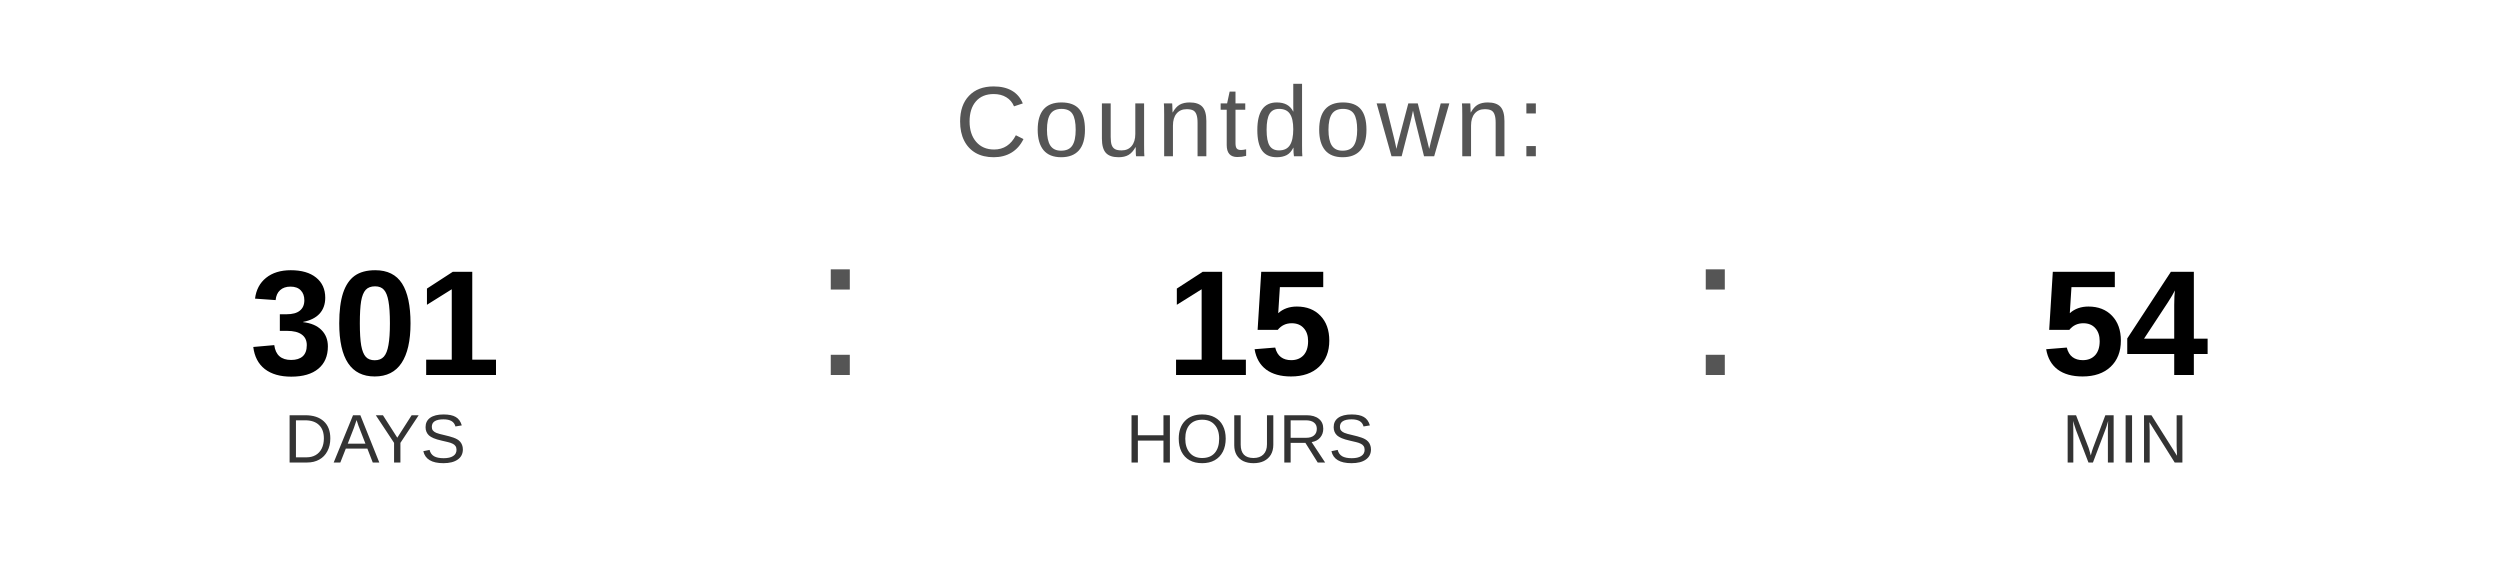
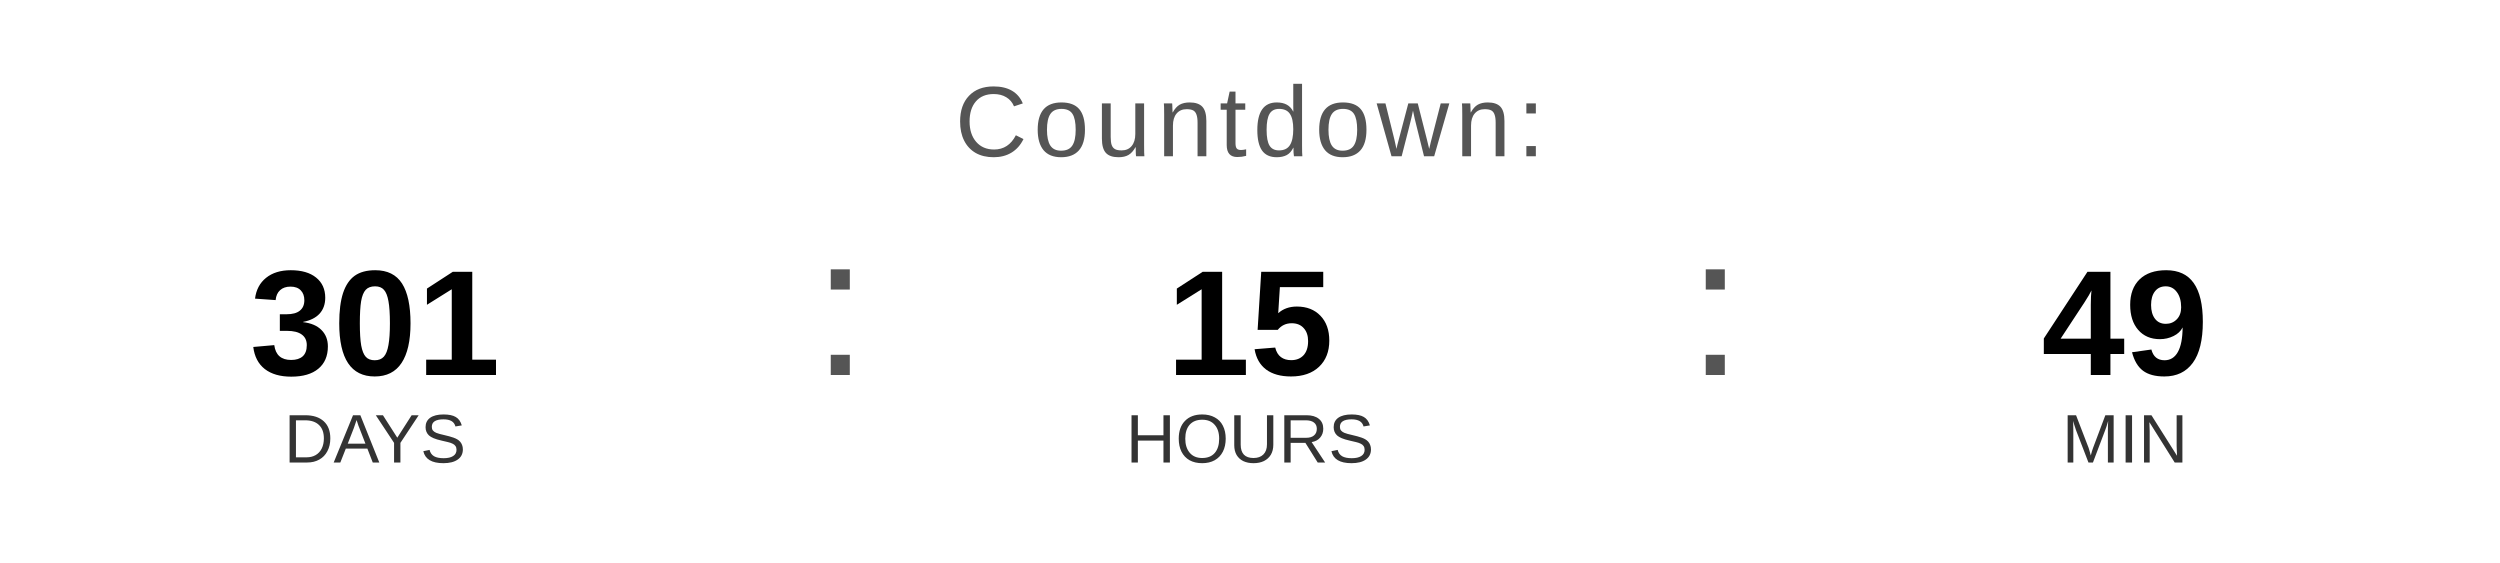
<svg xmlns="http://www.w3.org/2000/svg" width="400" height="90" viewBox="0 0 400 90">
  <text x="200" y="25" font-family="Arial, Helvetica, sans-serif" font-size="16" fill="#555555" text-anchor="middle" letter-spacing="1">
    Countdown:
  </text>
  <text x="60" y="60" font-family="Arial, Helvetica, sans-serif" font-size="24" font-weight="bold" fill="#000000" text-anchor="middle">301</text>
  <text x="60" y="74" font-family="Arial, Helvetica, sans-serif" font-size="11" fill="#333333" text-anchor="middle">DAYS</text>
  <text x="130" y="60" font-family="Arial, sans-serif" font-size="32" fill="#555555">:</text>
  <text x="200" y="60" font-family="Arial, Helvetica, sans-serif" font-size="24" font-weight="bold" fill="#000000" text-anchor="middle">15</text>
  <text x="200" y="74" font-family="Arial, Helvetica, sans-serif" font-size="11" fill="#333333" text-anchor="middle">HOURS</text>
  <text x="270" y="60" font-family="Arial, sans-serif" font-size="32" fill="#555555">:</text>
-   <text x="340" y="60" font-family="Arial, Helvetica, sans-serif" font-size="24" font-weight="bold" fill="#000000" text-anchor="middle">54</text>
+   <text x="340" y="60" font-family="Arial, Helvetica, sans-serif" font-size="24" font-weight="bold" fill="#000000" text-anchor="middle">49</text>
  <text x="340" y="74" font-family="Arial, Helvetica, sans-serif" font-size="11" fill="#333333" text-anchor="middle">MIN</text>
</svg>
